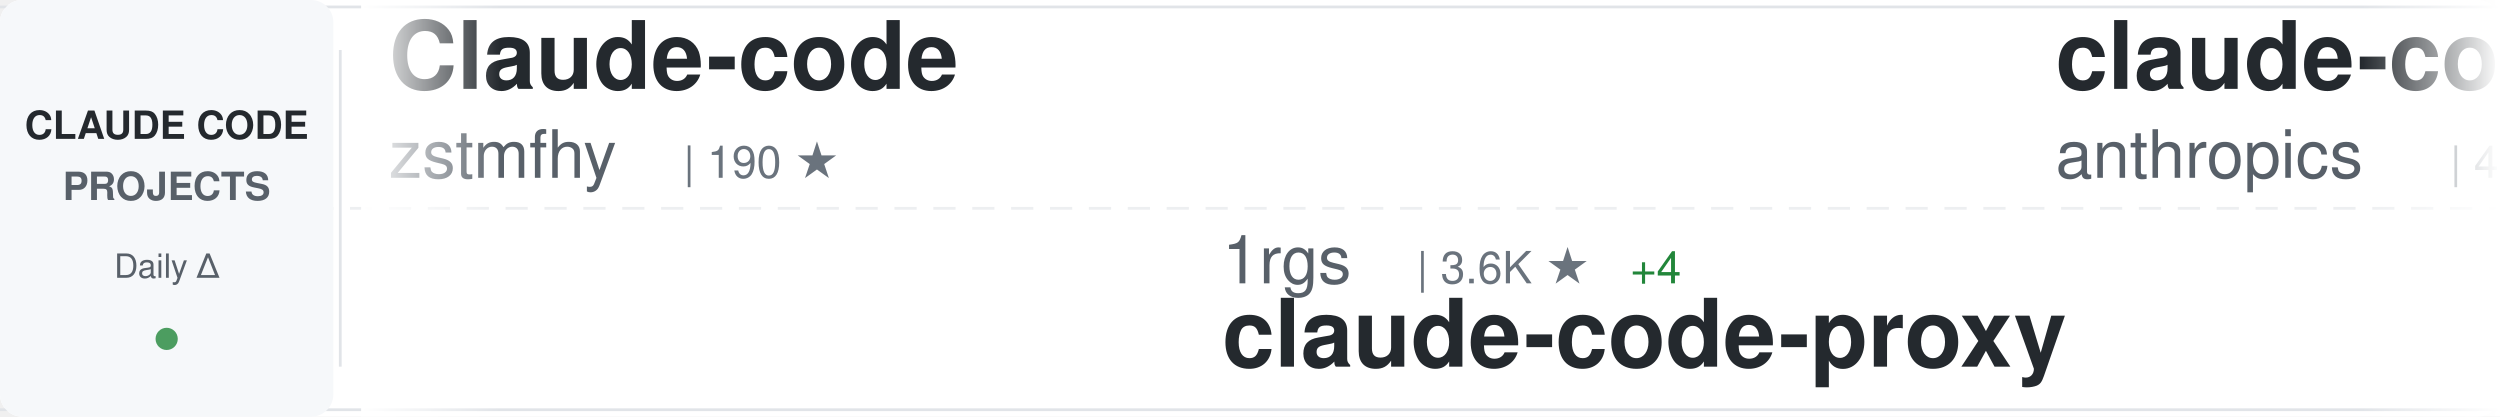
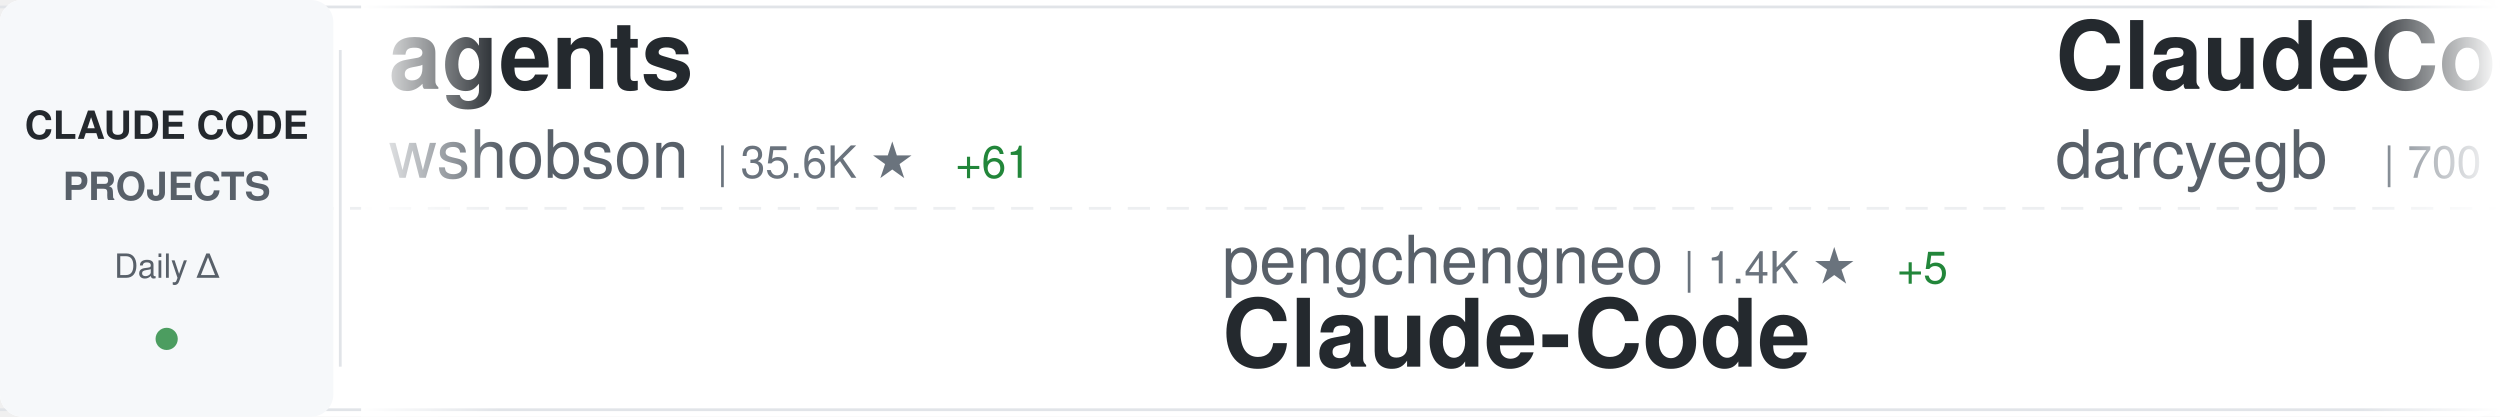
<svg xmlns="http://www.w3.org/2000/svg" width="900" height="150">
  <defs>
    <linearGradient id="awesomeLeftFade" x1="0%" y1="0%" x2="100%" y2="0%">
      <stop offset="0%" style="stop-color:#ffffff;stop-opacity:1" />
      <stop offset="100%" style="stop-color:#ffffff;stop-opacity:0" />
    </linearGradient>
    <linearGradient id="awesomeRightFade" x1="0%" y1="0%" x2="100%" y2="0%">
      <stop offset="0%" style="stop-color:#ffffff;stop-opacity:0" />
      <stop offset="100%" style="stop-color:#ffffff;stop-opacity:1" />
    </linearGradient>
  </defs>
  <rect width="900" height="150" fill="#ffffff" rx="8" />
  <rect x="0" y="2" width="900" height="1" fill="#e1e4e8" />
  <rect x="0" y="147" width="900" height="1" fill="#e1e4e8" />
  <line x1="0" y1="75" x2="900" y2="75" stroke="#e1e4e8" stroke-width="1" stroke-dasharray="8 6" opacity="0.6" />
  <rect x="0" y="0" width="120" height="150" fill="#f6f8fa" rx="8" />
  <text x="60" y="50" font-family="-apple-system, BlinkMacSystemFont, 'Segoe UI', Helvetica, Arial, sans-serif" font-size="14" font-weight="600" fill="#24292e" text-anchor="middle">CLAUDE CODE</text>
  <text x="60" y="72" font-family="-apple-system, BlinkMacSystemFont, 'Segoe UI', Helvetica, Arial, sans-serif" font-size="14" font-weight="600" fill="#586069" text-anchor="middle">PROJECTS</text>
  <text x="60" y="100" font-family="-apple-system, BlinkMacSystemFont, 'Segoe UI', Helvetica, Arial, sans-serif" font-size="12" font-weight="500" fill="#586069" text-anchor="middle">Daily Δ</text>
  <circle cx="60" cy="122" r="4" fill="#22863a" opacity="0.8" />
  <rect x="122" y="18" width="1" height="114" fill="#e1e4e8" />
  <clipPath id="awesomeTickerClip">
    <rect x="130" y="0" width="770" height="150" />
  </clipPath>
  <g clip-path="url(#awesomeTickerClip)">
    <g id="awesomeTickerItems">
      <animateTransform attributeName="transform" attributeType="XML" type="translate" from="0 0" to="-3000 0" dur="54s" repeatCount="indefinite" />
      <g transform="translate(0, 0)">
-         <text x="140" y="32" font-family="-apple-system, BlinkMacSystemFont, 'Segoe UI', Helvetica, Arial, sans-serif" font-size="34" font-weight="600" fill="#24292e">Claude-code</text>
-         <text x="140" y="64" font-family="-apple-system, BlinkMacSystemFont, 'Segoe UI', Helvetica, Arial, sans-serif" font-size="24" font-weight="400" fill="#586069">zstmfhy</text>
-         <text x="246" y="64" font-family="-apple-system, BlinkMacSystemFont, 'Segoe UI', Helvetica, Arial, sans-serif" font-size="16" font-weight="500" fill="#6a737d">| 190 ★</text>
+         <text x="140" y="32" font-family="-apple-system, BlinkMacSystemFont, 'Segoe UI', Helvetica, Arial, sans-serif" font-size="34" font-weight="600" fill="#24292e">agents</text>
+         <text x="140" y="64" font-family="-apple-system, BlinkMacSystemFont, 'Segoe UI', Helvetica, Arial, sans-serif" font-size="24" font-weight="400" fill="#586069">wshobson</text>
+         <text x="258" y="64" font-family="-apple-system, BlinkMacSystemFont, 'Segoe UI', Helvetica, Arial, sans-serif" font-size="16" font-weight="500" fill="#6a737d">| 35.6K ★</text>
+         <text x="344" y="64" font-family="-apple-system, BlinkMacSystemFont, 'Segoe UI', Helvetica, Arial, sans-serif" font-size="16" font-weight="500" fill="#22863a"> +61</text>
      </g>
      <g transform="translate(300, 0)">
-         <text x="140" y="102" font-family="-apple-system, BlinkMacSystemFont, 'Segoe UI', Helvetica, Arial, sans-serif" font-size="24" font-weight="400" fill="#586069">1rgs</text>
-         <text x="210" y="102" font-family="-apple-system, BlinkMacSystemFont, 'Segoe UI', Helvetica, Arial, sans-serif" font-size="16" font-weight="500" fill="#6a737d">| 3.6K ★</text>
-         <text x="287" y="102" font-family="-apple-system, BlinkMacSystemFont, 'Segoe UI', Helvetica, Arial, sans-serif" font-size="16" font-weight="500" fill="#22863a"> +4</text>
-         <text x="140" y="132" font-family="-apple-system, BlinkMacSystemFont, 'Segoe UI', Helvetica, Arial, sans-serif" font-size="34" font-weight="600" fill="#24292e">claude-code-proxy</text>
+         <text x="140" y="102" font-family="-apple-system, BlinkMacSystemFont, 'Segoe UI', Helvetica, Arial, sans-serif" font-size="24" font-weight="400" fill="#586069">pengchengneo</text>
+         <text x="306" y="102" font-family="-apple-system, BlinkMacSystemFont, 'Segoe UI', Helvetica, Arial, sans-serif" font-size="16" font-weight="500" fill="#6a737d">| 1.4K ★</text>
+         <text x="383" y="102" font-family="-apple-system, BlinkMacSystemFont, 'Segoe UI', Helvetica, Arial, sans-serif" font-size="16" font-weight="500" fill="#22863a"> +5</text>
+         <text x="140" y="132" font-family="-apple-system, BlinkMacSystemFont, 'Segoe UI', Helvetica, Arial, sans-serif" font-size="34" font-weight="600" fill="#24292e">Claude-Code</text>
      </g>
      <g transform="translate(600, 0)">
-         <text x="140" y="32" font-family="-apple-system, BlinkMacSystemFont, 'Segoe UI', Helvetica, Arial, sans-serif" font-size="34" font-weight="600" fill="#24292e">claude-code-security-rev...</text>
-         <text x="140" y="64" font-family="-apple-system, BlinkMacSystemFont, 'Segoe UI', Helvetica, Arial, sans-serif" font-size="24" font-weight="400" fill="#586069">anthropics</text>
-         <text x="282" y="64" font-family="-apple-system, BlinkMacSystemFont, 'Segoe UI', Helvetica, Arial, sans-serif" font-size="16" font-weight="500" fill="#6a737d">| 4.6K ★</text>
-         <text x="359" y="64" font-family="-apple-system, BlinkMacSystemFont, 'Segoe UI', Helvetica, Arial, sans-serif" font-size="16" font-weight="500" fill="#22863a"> +10</text>
+         <text x="140" y="32" font-family="-apple-system, BlinkMacSystemFont, 'Segoe UI', Helvetica, Arial, sans-serif" font-size="34" font-weight="600" fill="#24292e">ClaudeCodeAgents</text>
+         <text x="140" y="64" font-family="-apple-system, BlinkMacSystemFont, 'Segoe UI', Helvetica, Arial, sans-serif" font-size="24" font-weight="400" fill="#586069">darcyegb</text>
+         <text x="258" y="64" font-family="-apple-system, BlinkMacSystemFont, 'Segoe UI', Helvetica, Arial, sans-serif" font-size="16" font-weight="500" fill="#6a737d">| 700 ★</text>
+         <text x="326" y="64" font-family="-apple-system, BlinkMacSystemFont, 'Segoe UI', Helvetica, Arial, sans-serif" font-size="16" font-weight="500" fill="#22863a"> +3</text>
      </g>
      <g transform="translate(900, 0)">
-         <text x="140" y="102" font-family="-apple-system, BlinkMacSystemFont, 'Segoe UI', Helvetica, Arial, sans-serif" font-size="24" font-weight="400" fill="#586069">Piebald-AI</text>
-         <text x="282" y="102" font-family="-apple-system, BlinkMacSystemFont, 'Segoe UI', Helvetica, Arial, sans-serif" font-size="16" font-weight="500" fill="#6a737d">| 10.3K ★</text>
-         <text x="368" y="102" font-family="-apple-system, BlinkMacSystemFont, 'Segoe UI', Helvetica, Arial, sans-serif" font-size="16" font-weight="500" fill="#22863a"> +30</text>
-         <text x="140" y="132" font-family="-apple-system, BlinkMacSystemFont, 'Segoe UI', Helvetica, Arial, sans-serif" font-size="34" font-weight="600" fill="#24292e">claude-code-system-promp...</text>
+         <text x="140" y="102" font-family="-apple-system, BlinkMacSystemFont, 'Segoe UI', Helvetica, Arial, sans-serif" font-size="24" font-weight="400" fill="#586069">diet103</text>
+         <text x="246" y="102" font-family="-apple-system, BlinkMacSystemFont, 'Segoe UI', Helvetica, Arial, sans-serif" font-size="16" font-weight="500" fill="#6a737d">| 9.7K ★</text>
+         <text x="323" y="102" font-family="-apple-system, BlinkMacSystemFont, 'Segoe UI', Helvetica, Arial, sans-serif" font-size="16" font-weight="500" fill="#22863a"> +4</text>
+         <text x="140" y="132" font-family="-apple-system, BlinkMacSystemFont, 'Segoe UI', Helvetica, Arial, sans-serif" font-size="34" font-weight="600" fill="#24292e">claude-code-infrastructu...</text>
      </g>
      <g transform="translate(1200, 0)">
-         <text x="140" y="32" font-family="-apple-system, BlinkMacSystemFont, 'Segoe UI', Helvetica, Arial, sans-serif" font-size="34" font-weight="600" fill="#24292e">claude-code-hooks-master...</text>
-         <text x="140" y="64" font-family="-apple-system, BlinkMacSystemFont, 'Segoe UI', Helvetica, Arial, sans-serif" font-size="24" font-weight="400" fill="#586069">disler</text>
-         <text x="234" y="64" font-family="-apple-system, BlinkMacSystemFont, 'Segoe UI', Helvetica, Arial, sans-serif" font-size="16" font-weight="500" fill="#6a737d">| 3.7K ★</text>
-         <text x="311" y="64" font-family="-apple-system, BlinkMacSystemFont, 'Segoe UI', Helvetica, Arial, sans-serif" font-size="16" font-weight="500" fill="#22863a"> +7</text>
+         <text x="140" y="32" font-family="-apple-system, BlinkMacSystemFont, 'Segoe UI', Helvetica, Arial, sans-serif" font-size="34" font-weight="600" fill="#24292e">edmunds-claude-code</text>
+         <text x="140" y="64" font-family="-apple-system, BlinkMacSystemFont, 'Segoe UI', Helvetica, Arial, sans-serif" font-size="24" font-weight="400" fill="#586069">edmund-io</text>
+         <text x="270" y="64" font-family="-apple-system, BlinkMacSystemFont, 'Segoe UI', Helvetica, Arial, sans-serif" font-size="16" font-weight="500" fill="#6a737d">| 1.4K ★</text>
+         <text x="347" y="64" font-family="-apple-system, BlinkMacSystemFont, 'Segoe UI', Helvetica, Arial, sans-serif" font-size="16" font-weight="500" fill="#22863a"> +4</text>
      </g>
      <g transform="translate(1500, 0)">
-         <text x="140" y="102" font-family="-apple-system, BlinkMacSystemFont, 'Segoe UI', Helvetica, Arial, sans-serif" font-size="24" font-weight="400" fill="#586069">fazxes</text>
-         <text x="234" y="102" font-family="-apple-system, BlinkMacSystemFont, 'Segoe UI', Helvetica, Arial, sans-serif" font-size="16" font-weight="500" fill="#6a737d">| 216 ★</text>
-         <text x="140" y="132" font-family="-apple-system, BlinkMacSystemFont, 'Segoe UI', Helvetica, Arial, sans-serif" font-size="34" font-weight="600" fill="#24292e">Claude-code</text>
+         <text x="140" y="102" font-family="-apple-system, BlinkMacSystemFont, 'Segoe UI', Helvetica, Arial, sans-serif" font-size="24" font-weight="400" fill="#586069">disler</text>
+         <text x="234" y="102" font-family="-apple-system, BlinkMacSystemFont, 'Segoe UI', Helvetica, Arial, sans-serif" font-size="16" font-weight="500" fill="#6a737d">| 3.7K ★</text>
+         <text x="311" y="102" font-family="-apple-system, BlinkMacSystemFont, 'Segoe UI', Helvetica, Arial, sans-serif" font-size="16" font-weight="500" fill="#22863a"> +6</text>
+         <text x="140" y="132" font-family="-apple-system, BlinkMacSystemFont, 'Segoe UI', Helvetica, Arial, sans-serif" font-size="34" font-weight="600" fill="#24292e">claude-code-hooks-master...</text>
      </g>
      <g transform="translate(1800, 0)">
-         <text x="140" y="32" font-family="-apple-system, BlinkMacSystemFont, 'Segoe UI', Helvetica, Arial, sans-serif" font-size="34" font-weight="600" fill="#24292e">my-claude-code-setup</text>
-         <text x="140" y="64" font-family="-apple-system, BlinkMacSystemFont, 'Segoe UI', Helvetica, Arial, sans-serif" font-size="24" font-weight="400" fill="#586069">centminmod</text>
-         <text x="282" y="64" font-family="-apple-system, BlinkMacSystemFont, 'Segoe UI', Helvetica, Arial, sans-serif" font-size="16" font-weight="500" fill="#6a737d">| 2.3K ★</text>
-         <text x="359" y="64" font-family="-apple-system, BlinkMacSystemFont, 'Segoe UI', Helvetica, Arial, sans-serif" font-size="16" font-weight="500" fill="#22863a"> +14</text>
+         <text x="140" y="32" font-family="-apple-system, BlinkMacSystemFont, 'Segoe UI', Helvetica, Arial, sans-serif" font-size="34" font-weight="600" fill="#24292e">claude-code-best-practic...</text>
+         <text x="140" y="64" font-family="-apple-system, BlinkMacSystemFont, 'Segoe UI', Helvetica, Arial, sans-serif" font-size="24" font-weight="400" fill="#586069">shanraisshan</text>
+         <text x="306" y="64" font-family="-apple-system, BlinkMacSystemFont, 'Segoe UI', Helvetica, Arial, sans-serif" font-size="16" font-weight="500" fill="#6a737d">| 53.8K ★</text>
+         <text x="392" y="64" font-family="-apple-system, BlinkMacSystemFont, 'Segoe UI', Helvetica, Arial, sans-serif" font-size="16" font-weight="500" fill="#22863a"> +275</text>
      </g>
      <g transform="translate(2100, 0)">
-         <text x="140" y="102" font-family="-apple-system, BlinkMacSystemFont, 'Segoe UI', Helvetica, Arial, sans-serif" font-size="24" font-weight="400" fill="#586069">luyao618</text>
-         <text x="258" y="102" font-family="-apple-system, BlinkMacSystemFont, 'Segoe UI', Helvetica, Arial, sans-serif" font-size="16" font-weight="500" fill="#6a737d">| 1.4K ★</text>
-         <text x="335" y="102" font-family="-apple-system, BlinkMacSystemFont, 'Segoe UI', Helvetica, Arial, sans-serif" font-size="16" font-weight="500" fill="#22863a"> +6</text>
-         <text x="140" y="132" font-family="-apple-system, BlinkMacSystemFont, 'Segoe UI', Helvetica, Arial, sans-serif" font-size="34" font-weight="600" fill="#24292e">Claude-Code-Source-Study</text>
+         <text x="140" y="102" font-family="-apple-system, BlinkMacSystemFont, 'Segoe UI', Helvetica, Arial, sans-serif" font-size="24" font-weight="400" fill="#586069">Maciek-roboblog</text>
+         <text x="342" y="102" font-family="-apple-system, BlinkMacSystemFont, 'Segoe UI', Helvetica, Arial, sans-serif" font-size="16" font-weight="500" fill="#6a737d">| 8.0K ★</text>
+         <text x="419" y="102" font-family="-apple-system, BlinkMacSystemFont, 'Segoe UI', Helvetica, Arial, sans-serif" font-size="16" font-weight="500" fill="#22863a"> +5</text>
+         <text x="140" y="132" font-family="-apple-system, BlinkMacSystemFont, 'Segoe UI', Helvetica, Arial, sans-serif" font-size="34" font-weight="600" fill="#24292e">Claude-Code-Usage-Monito...</text>
      </g>
      <g transform="translate(2400, 0)">
-         <text x="140" y="32" font-family="-apple-system, BlinkMacSystemFont, 'Segoe UI', Helvetica, Arial, sans-serif" font-size="34" font-weight="600" fill="#24292e">claude-coder</text>
-         <text x="140" y="64" font-family="-apple-system, BlinkMacSystemFont, 'Segoe UI', Helvetica, Arial, sans-serif" font-size="24" font-weight="400" fill="#586069">kodu-ai</text>
-         <text x="246" y="64" font-family="-apple-system, BlinkMacSystemFont, 'Segoe UI', Helvetica, Arial, sans-serif" font-size="16" font-weight="500" fill="#6a737d">| 5.3K ★</text>
-         <text x="323" y="64" font-family="-apple-system, BlinkMacSystemFont, 'Segoe UI', Helvetica, Arial, sans-serif" font-size="16" font-weight="500" fill="#22863a"> +1</text>
+         <text x="140" y="32" font-family="-apple-system, BlinkMacSystemFont, 'Segoe UI', Helvetica, Arial, sans-serif" font-size="34" font-weight="600" fill="#24292e">claude-code-rust</text>
+         <text x="140" y="64" font-family="-apple-system, BlinkMacSystemFont, 'Segoe UI', Helvetica, Arial, sans-serif" font-size="24" font-weight="400" fill="#586069">lorryjovens-hub</text>
+         <text x="342" y="64" font-family="-apple-system, BlinkMacSystemFont, 'Segoe UI', Helvetica, Arial, sans-serif" font-size="16" font-weight="500" fill="#6a737d">| 1.6K ★</text>
+         <text x="419" y="64" font-family="-apple-system, BlinkMacSystemFont, 'Segoe UI', Helvetica, Arial, sans-serif" font-size="16" font-weight="500" fill="#22863a"> +2</text>
      </g>
      <g transform="translate(2700, 0)">
-         <text x="140" y="102" font-family="-apple-system, BlinkMacSystemFont, 'Segoe UI', Helvetica, Arial, sans-serif" font-size="24" font-weight="400" fill="#586069">LING71671</text>
-         <text x="270" y="102" font-family="-apple-system, BlinkMacSystemFont, 'Segoe UI', Helvetica, Arial, sans-serif" font-size="16" font-weight="500" fill="#6a737d">| 844 ★</text>
-         <text x="338" y="102" font-family="-apple-system, BlinkMacSystemFont, 'Segoe UI', Helvetica, Arial, sans-serif" font-size="16" font-weight="500" fill="#22863a"> +6</text>
-         <text x="140" y="132" font-family="-apple-system, BlinkMacSystemFont, 'Segoe UI', Helvetica, Arial, sans-serif" font-size="34" font-weight="600" fill="#24292e">Open-ClaudeCode</text>
+         <text x="140" y="102" font-family="-apple-system, BlinkMacSystemFont, 'Segoe UI', Helvetica, Arial, sans-serif" font-size="24" font-weight="400" fill="#586069">ChrisWiles</text>
+         <text x="282" y="102" font-family="-apple-system, BlinkMacSystemFont, 'Segoe UI', Helvetica, Arial, sans-serif" font-size="16" font-weight="500" fill="#6a737d">| 5.9K ★</text>
+         <text x="359" y="102" font-family="-apple-system, BlinkMacSystemFont, 'Segoe UI', Helvetica, Arial, sans-serif" font-size="16" font-weight="500" fill="#22863a"> +4</text>
+         <text x="140" y="132" font-family="-apple-system, BlinkMacSystemFont, 'Segoe UI', Helvetica, Arial, sans-serif" font-size="34" font-weight="600" fill="#24292e">claude-code-showcase</text>
      </g>
      <g transform="translate(3000, 0)">
-         <text x="140" y="32" font-family="-apple-system, BlinkMacSystemFont, 'Segoe UI', Helvetica, Arial, sans-serif" font-size="34" font-weight="600" fill="#24292e">Claude-code</text>
-         <text x="140" y="64" font-family="-apple-system, BlinkMacSystemFont, 'Segoe UI', Helvetica, Arial, sans-serif" font-size="24" font-weight="400" fill="#586069">zstmfhy</text>
-         <text x="246" y="64" font-family="-apple-system, BlinkMacSystemFont, 'Segoe UI', Helvetica, Arial, sans-serif" font-size="16" font-weight="500" fill="#6a737d">| 190 ★</text>
+         <text x="140" y="32" font-family="-apple-system, BlinkMacSystemFont, 'Segoe UI', Helvetica, Arial, sans-serif" font-size="34" font-weight="600" fill="#24292e">agents</text>
+         <text x="140" y="64" font-family="-apple-system, BlinkMacSystemFont, 'Segoe UI', Helvetica, Arial, sans-serif" font-size="24" font-weight="400" fill="#586069">wshobson</text>
+         <text x="258" y="64" font-family="-apple-system, BlinkMacSystemFont, 'Segoe UI', Helvetica, Arial, sans-serif" font-size="16" font-weight="500" fill="#6a737d">| 35.6K ★</text>
+         <text x="344" y="64" font-family="-apple-system, BlinkMacSystemFont, 'Segoe UI', Helvetica, Arial, sans-serif" font-size="16" font-weight="500" fill="#22863a"> +61</text>
      </g>
      <g transform="translate(3300, 0)">
-         <text x="140" y="102" font-family="-apple-system, BlinkMacSystemFont, 'Segoe UI', Helvetica, Arial, sans-serif" font-size="24" font-weight="400" fill="#586069">1rgs</text>
-         <text x="210" y="102" font-family="-apple-system, BlinkMacSystemFont, 'Segoe UI', Helvetica, Arial, sans-serif" font-size="16" font-weight="500" fill="#6a737d">| 3.6K ★</text>
-         <text x="287" y="102" font-family="-apple-system, BlinkMacSystemFont, 'Segoe UI', Helvetica, Arial, sans-serif" font-size="16" font-weight="500" fill="#22863a"> +4</text>
-         <text x="140" y="132" font-family="-apple-system, BlinkMacSystemFont, 'Segoe UI', Helvetica, Arial, sans-serif" font-size="34" font-weight="600" fill="#24292e">claude-code-proxy</text>
+         <text x="140" y="102" font-family="-apple-system, BlinkMacSystemFont, 'Segoe UI', Helvetica, Arial, sans-serif" font-size="24" font-weight="400" fill="#586069">pengchengneo</text>
+         <text x="306" y="102" font-family="-apple-system, BlinkMacSystemFont, 'Segoe UI', Helvetica, Arial, sans-serif" font-size="16" font-weight="500" fill="#6a737d">| 1.4K ★</text>
+         <text x="383" y="102" font-family="-apple-system, BlinkMacSystemFont, 'Segoe UI', Helvetica, Arial, sans-serif" font-size="16" font-weight="500" fill="#22863a"> +5</text>
+         <text x="140" y="132" font-family="-apple-system, BlinkMacSystemFont, 'Segoe UI', Helvetica, Arial, sans-serif" font-size="34" font-weight="600" fill="#24292e">Claude-Code</text>
      </g>
      <g transform="translate(3600, 0)">
-         <text x="140" y="32" font-family="-apple-system, BlinkMacSystemFont, 'Segoe UI', Helvetica, Arial, sans-serif" font-size="34" font-weight="600" fill="#24292e">claude-code-security-rev...</text>
-         <text x="140" y="64" font-family="-apple-system, BlinkMacSystemFont, 'Segoe UI', Helvetica, Arial, sans-serif" font-size="24" font-weight="400" fill="#586069">anthropics</text>
-         <text x="282" y="64" font-family="-apple-system, BlinkMacSystemFont, 'Segoe UI', Helvetica, Arial, sans-serif" font-size="16" font-weight="500" fill="#6a737d">| 4.6K ★</text>
-         <text x="359" y="64" font-family="-apple-system, BlinkMacSystemFont, 'Segoe UI', Helvetica, Arial, sans-serif" font-size="16" font-weight="500" fill="#22863a"> +10</text>
+         <text x="140" y="32" font-family="-apple-system, BlinkMacSystemFont, 'Segoe UI', Helvetica, Arial, sans-serif" font-size="34" font-weight="600" fill="#24292e">ClaudeCodeAgents</text>
+         <text x="140" y="64" font-family="-apple-system, BlinkMacSystemFont, 'Segoe UI', Helvetica, Arial, sans-serif" font-size="24" font-weight="400" fill="#586069">darcyegb</text>
+         <text x="258" y="64" font-family="-apple-system, BlinkMacSystemFont, 'Segoe UI', Helvetica, Arial, sans-serif" font-size="16" font-weight="500" fill="#6a737d">| 700 ★</text>
+         <text x="326" y="64" font-family="-apple-system, BlinkMacSystemFont, 'Segoe UI', Helvetica, Arial, sans-serif" font-size="16" font-weight="500" fill="#22863a"> +3</text>
      </g>
      <g transform="translate(3900, 0)">
-         <text x="140" y="102" font-family="-apple-system, BlinkMacSystemFont, 'Segoe UI', Helvetica, Arial, sans-serif" font-size="24" font-weight="400" fill="#586069">Piebald-AI</text>
-         <text x="282" y="102" font-family="-apple-system, BlinkMacSystemFont, 'Segoe UI', Helvetica, Arial, sans-serif" font-size="16" font-weight="500" fill="#6a737d">| 10.3K ★</text>
-         <text x="368" y="102" font-family="-apple-system, BlinkMacSystemFont, 'Segoe UI', Helvetica, Arial, sans-serif" font-size="16" font-weight="500" fill="#22863a"> +30</text>
-         <text x="140" y="132" font-family="-apple-system, BlinkMacSystemFont, 'Segoe UI', Helvetica, Arial, sans-serif" font-size="34" font-weight="600" fill="#24292e">claude-code-system-promp...</text>
+         <text x="140" y="102" font-family="-apple-system, BlinkMacSystemFont, 'Segoe UI', Helvetica, Arial, sans-serif" font-size="24" font-weight="400" fill="#586069">diet103</text>
+         <text x="246" y="102" font-family="-apple-system, BlinkMacSystemFont, 'Segoe UI', Helvetica, Arial, sans-serif" font-size="16" font-weight="500" fill="#6a737d">| 9.7K ★</text>
+         <text x="323" y="102" font-family="-apple-system, BlinkMacSystemFont, 'Segoe UI', Helvetica, Arial, sans-serif" font-size="16" font-weight="500" fill="#22863a"> +4</text>
+         <text x="140" y="132" font-family="-apple-system, BlinkMacSystemFont, 'Segoe UI', Helvetica, Arial, sans-serif" font-size="34" font-weight="600" fill="#24292e">claude-code-infrastructu...</text>
      </g>
    </g>
  </g>
  <rect x="130" y="0" width="50" height="150" fill="url(#awesomeLeftFade)" />
  <rect x="850" y="0" width="50" height="150" fill="url(#awesomeRightFade)" />
</svg>
